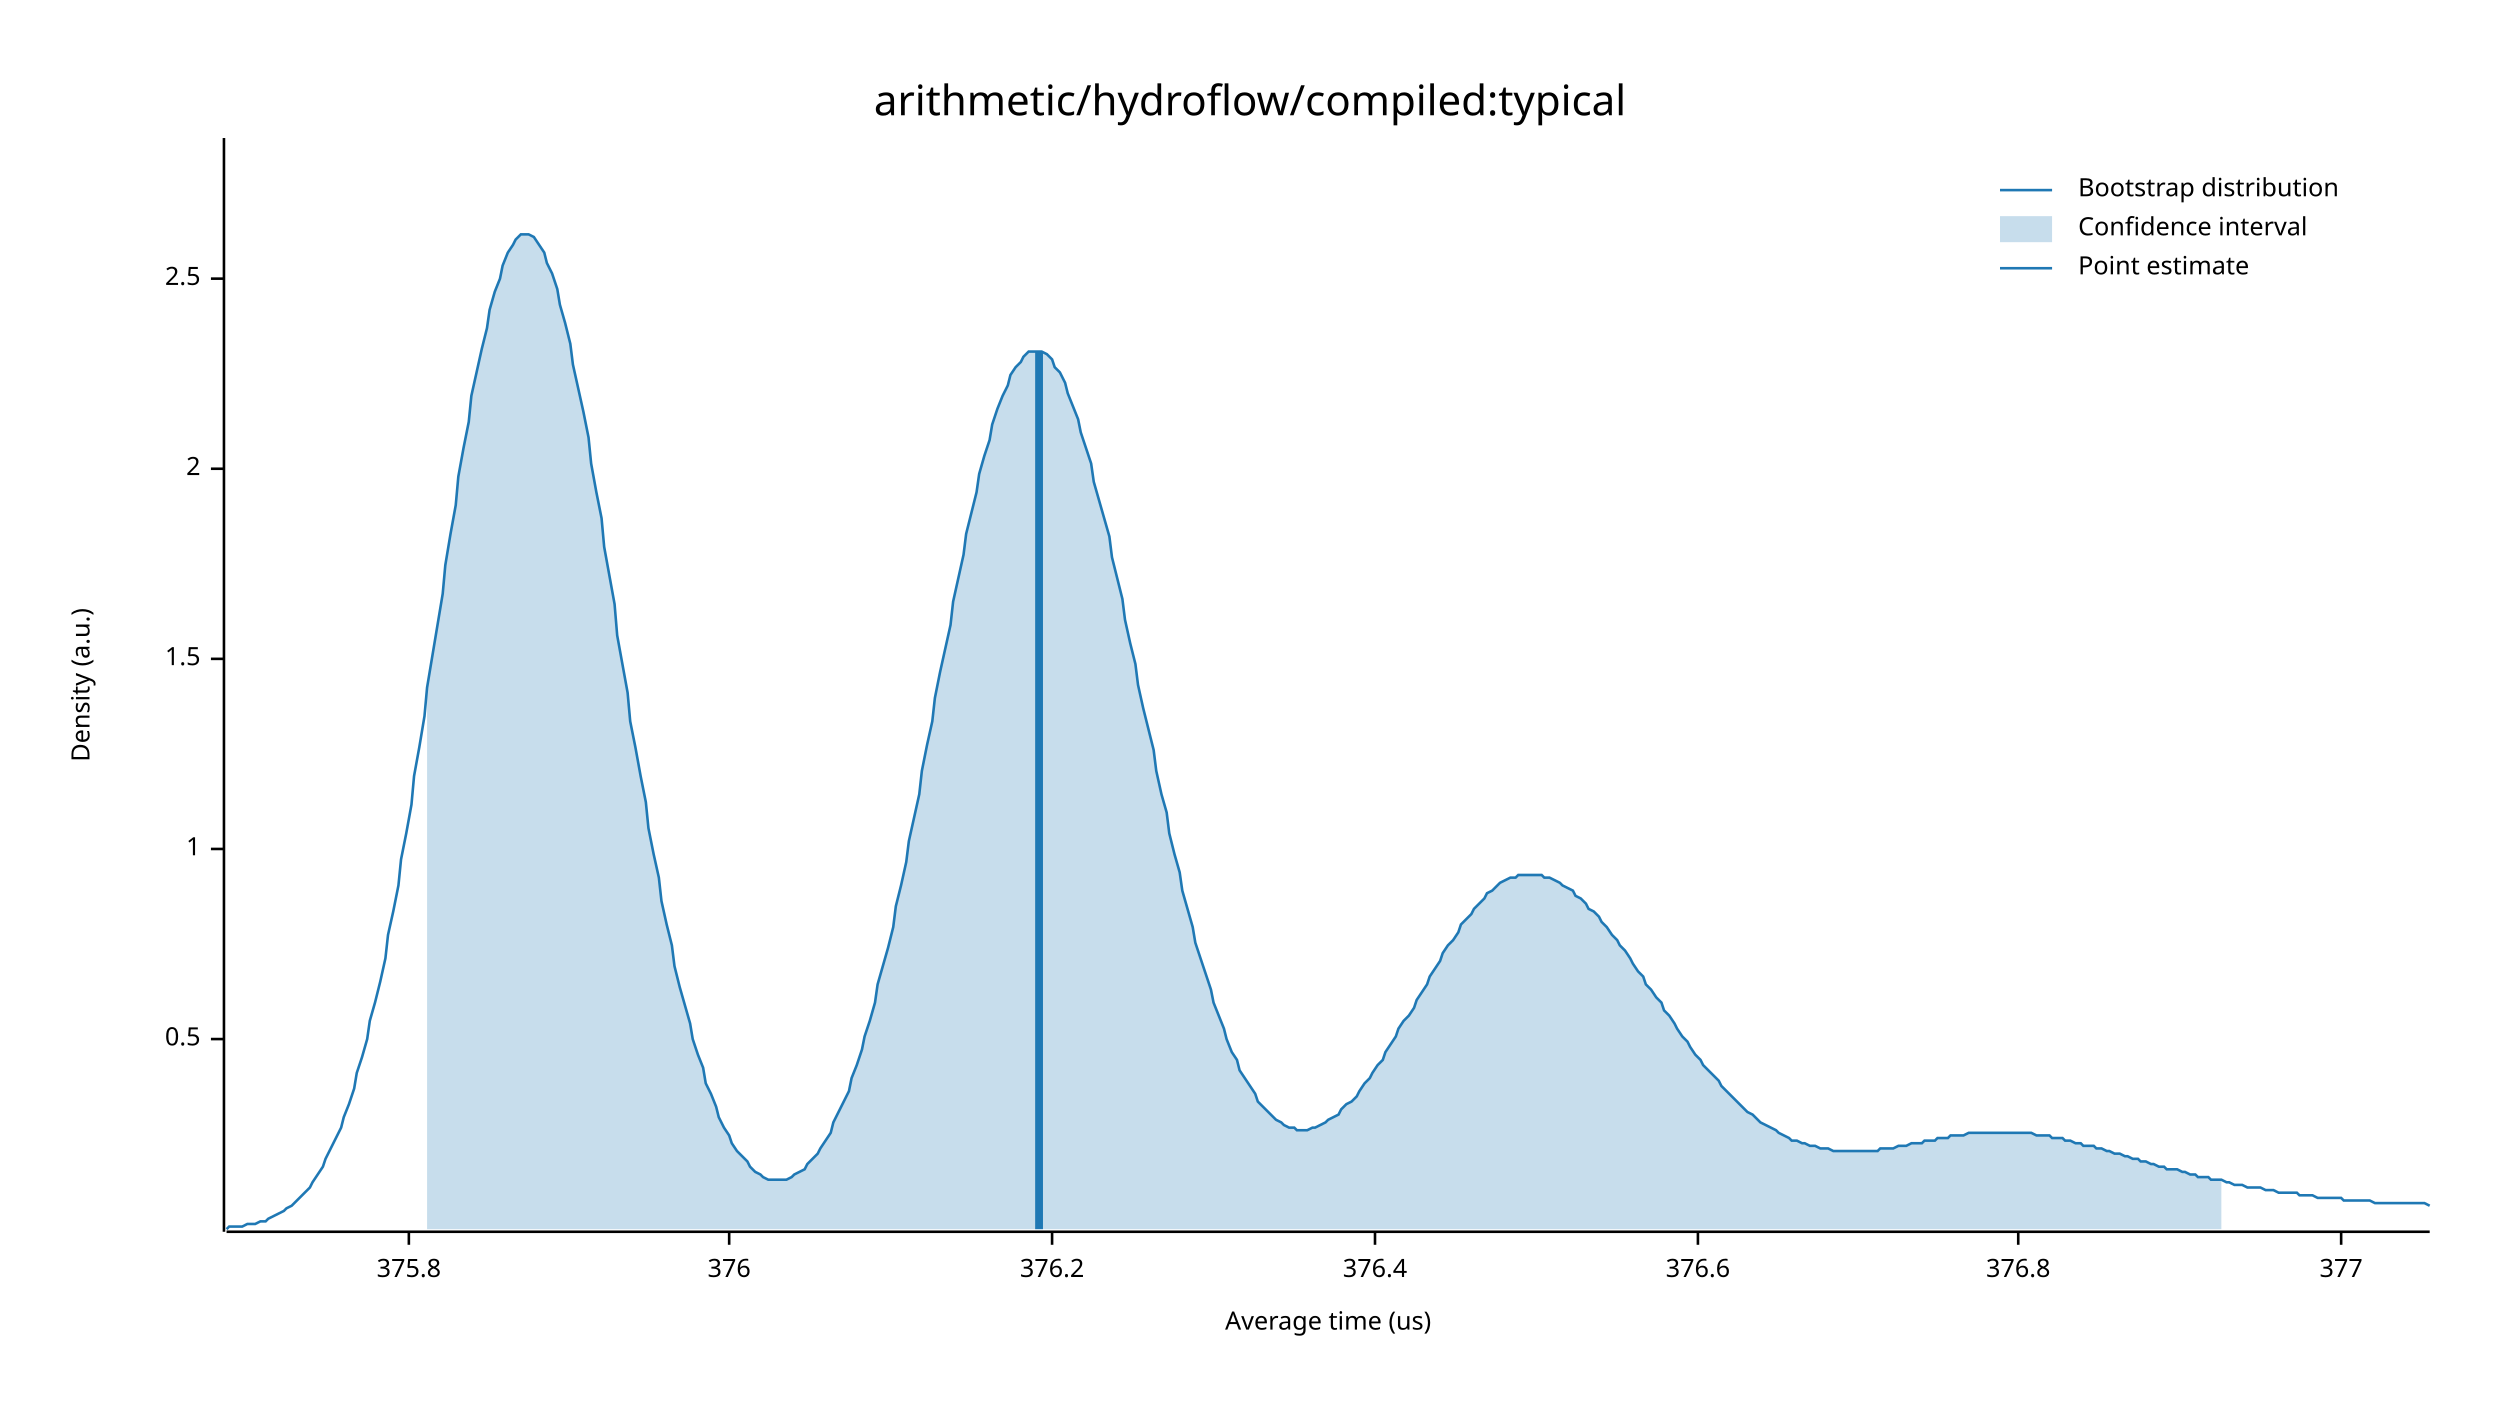
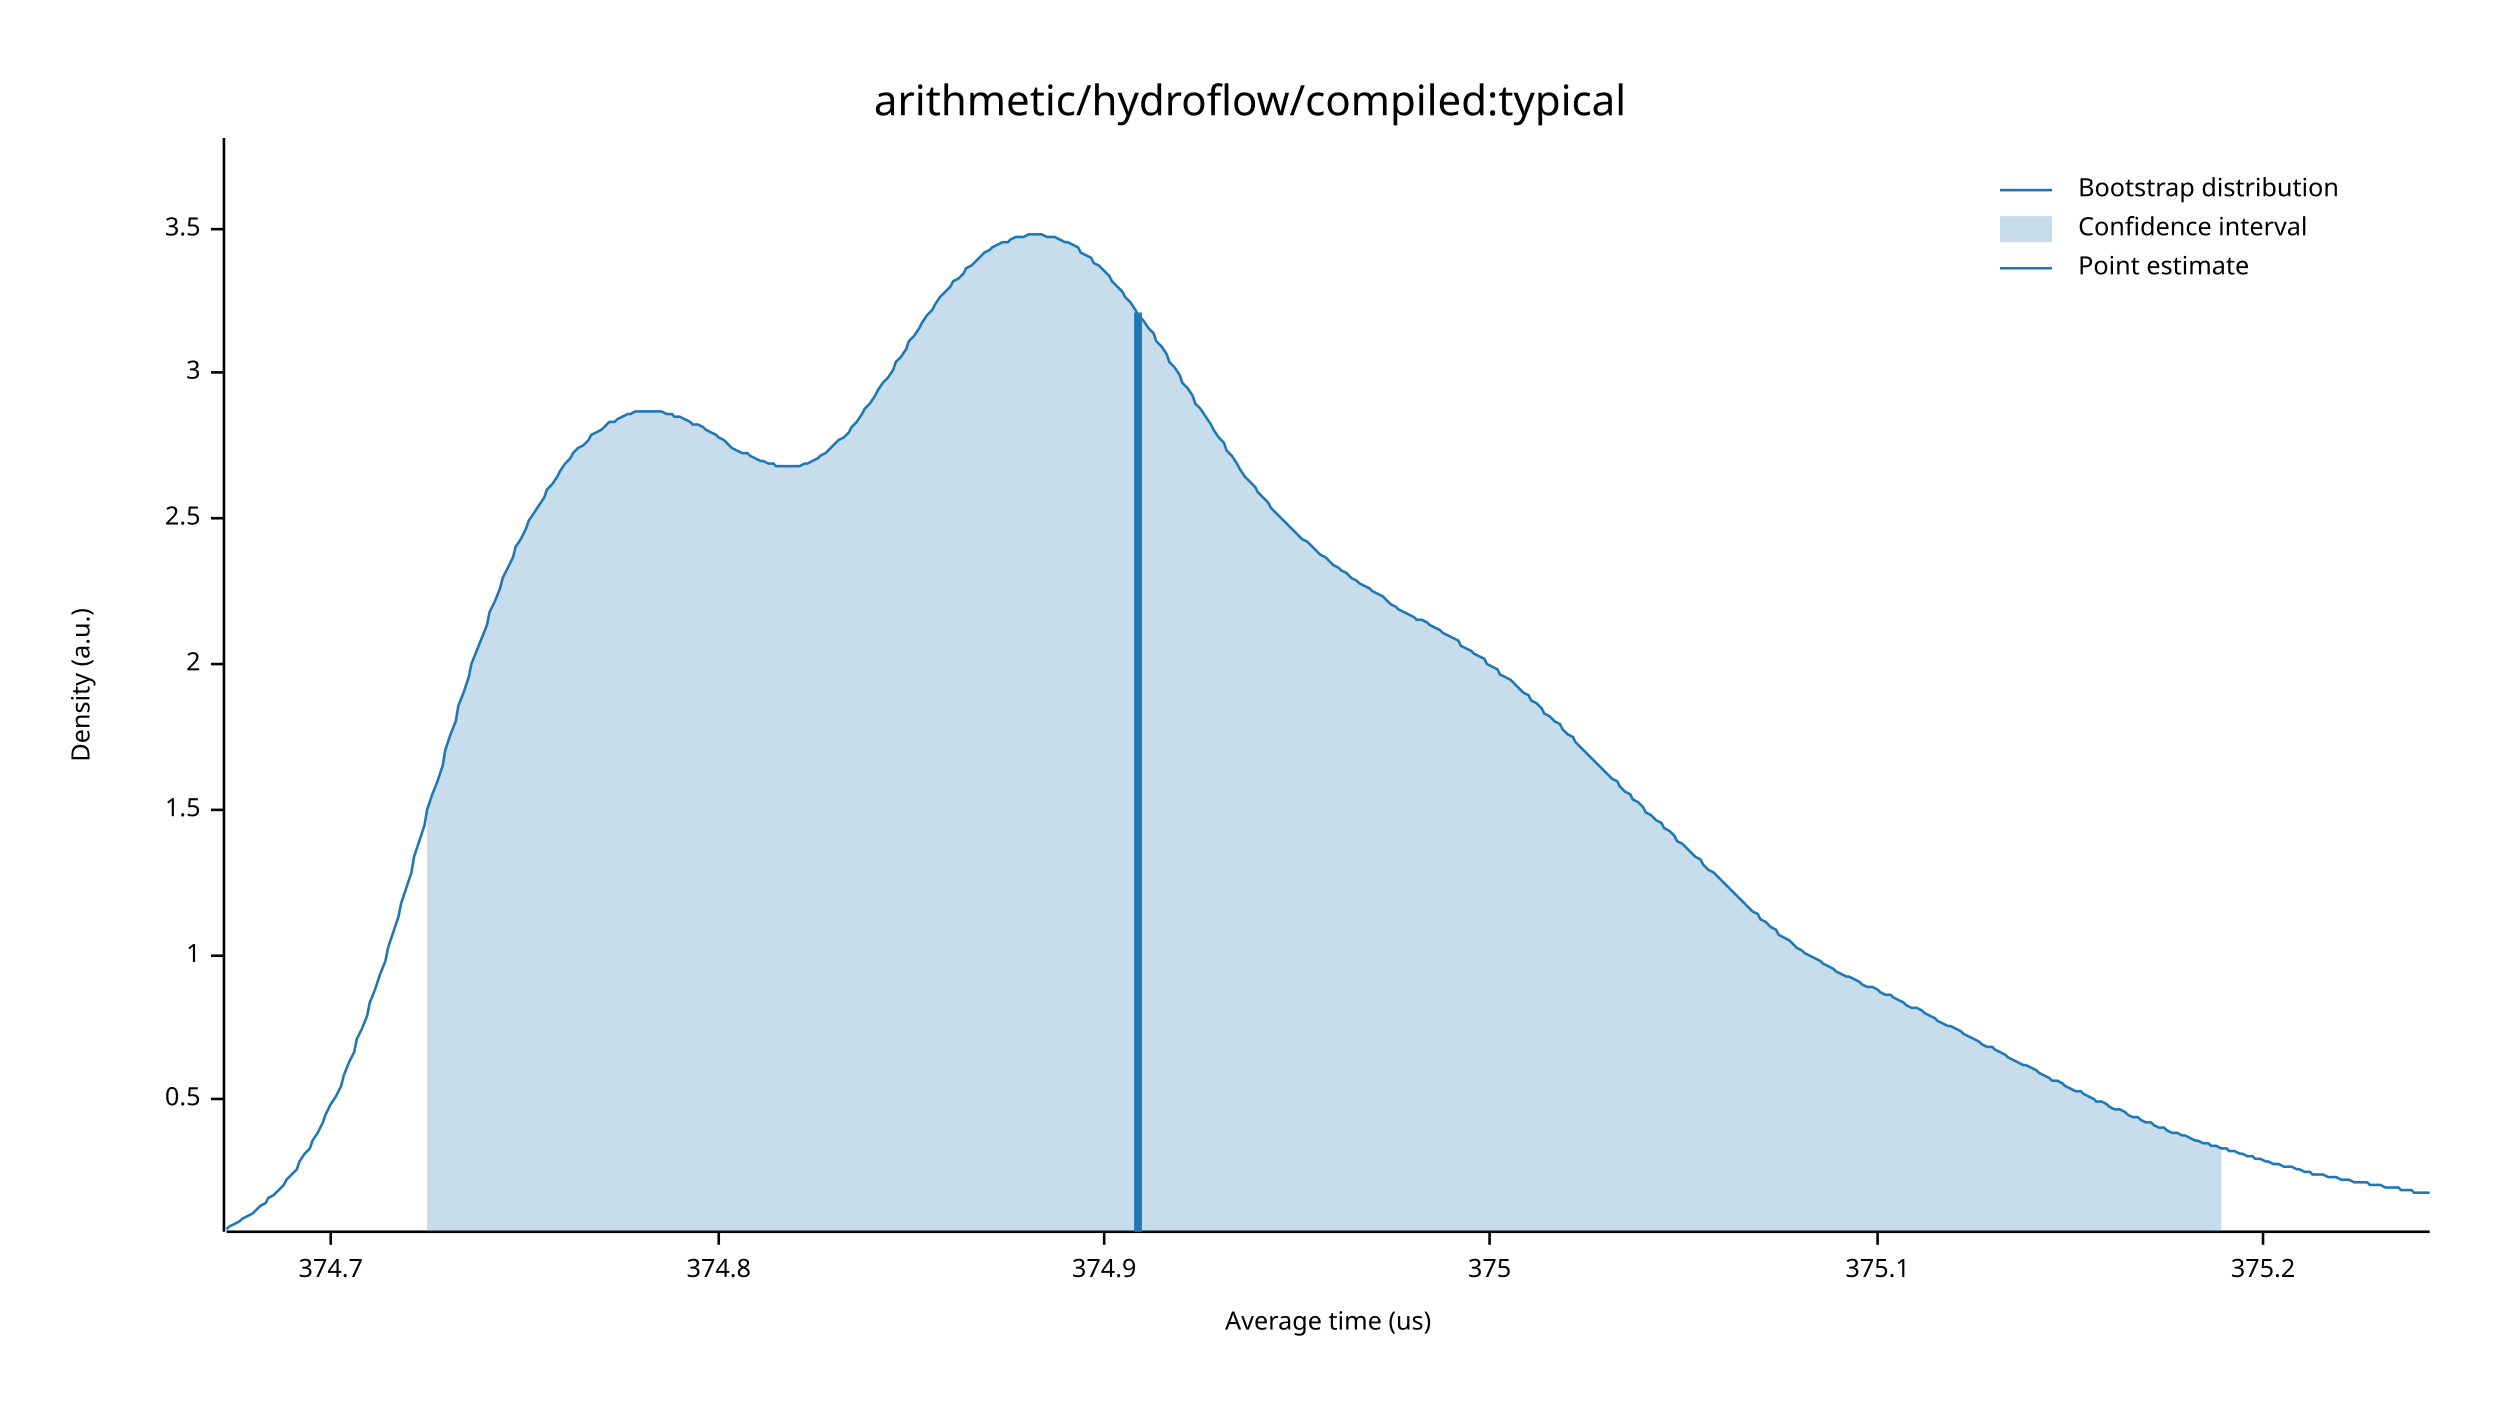
<svg xmlns="http://www.w3.org/2000/svg" width="960" height="540" viewBox="0 0 960 540">
  <text x="480" y="32" dy="0.76em" text-anchor="middle" font-family="sans-serif" font-size="16.129" opacity="1" fill="#000000">
arithmetic/hydroflow/compiled:typical
</text>
  <text x="27" y="263" dy="0.76em" text-anchor="middle" font-family="sans-serif" font-size="9.677" opacity="1" fill="#000000" transform="rotate(270, 27, 263)">
Density (a.u.)
</text>
  <text x="510" y="513" dy="-0.5ex" text-anchor="middle" font-family="sans-serif" font-size="9.677" opacity="1" fill="#000000">
Average time (us)
</text>
  <polyline fill="none" opacity="1" stroke="#000000" stroke-width="1" points="86,53 86,473 " />
-   <text x="77" y="399" dy="0.5ex" text-anchor="end" font-family="sans-serif" font-size="9.677" opacity="1" fill="#000000">
+   <text x="77" y="422" dy="0.5ex" text-anchor="end" font-family="sans-serif" font-size="9.677" opacity="1" fill="#000000">
0.5
</text>
-   <polyline fill="none" opacity="1" stroke="#000000" stroke-width="1" points="81,399 86,399 " />
-   <text x="77" y="326" dy="0.5ex" text-anchor="end" font-family="sans-serif" font-size="9.677" opacity="1" fill="#000000">
+   <polyline fill="none" opacity="1" stroke="#000000" stroke-width="1" points="81,422 86,422 " />
+   <text x="77" y="367" dy="0.5ex" text-anchor="end" font-family="sans-serif" font-size="9.677" opacity="1" fill="#000000">
1
</text>
-   <polyline fill="none" opacity="1" stroke="#000000" stroke-width="1" points="81,326 86,326 " />
-   <text x="77" y="253" dy="0.5ex" text-anchor="end" font-family="sans-serif" font-size="9.677" opacity="1" fill="#000000">
+   <polyline fill="none" opacity="1" stroke="#000000" stroke-width="1" points="81,367 86,367 " />
+   <text x="77" y="311" dy="0.5ex" text-anchor="end" font-family="sans-serif" font-size="9.677" opacity="1" fill="#000000">
1.5
</text>
-   <polyline fill="none" opacity="1" stroke="#000000" stroke-width="1" points="81,253 86,253 " />
-   <text x="77" y="180" dy="0.5ex" text-anchor="end" font-family="sans-serif" font-size="9.677" opacity="1" fill="#000000">
+   <polyline fill="none" opacity="1" stroke="#000000" stroke-width="1" points="81,311 86,311 " />
+   <text x="77" y="255" dy="0.5ex" text-anchor="end" font-family="sans-serif" font-size="9.677" opacity="1" fill="#000000">
2
</text>
-   <polyline fill="none" opacity="1" stroke="#000000" stroke-width="1" points="81,180 86,180 " />
-   <text x="77" y="107" dy="0.5ex" text-anchor="end" font-family="sans-serif" font-size="9.677" opacity="1" fill="#000000">
+   <polyline fill="none" opacity="1" stroke="#000000" stroke-width="1" points="81,255 86,255 " />
+   <text x="77" y="199" dy="0.5ex" text-anchor="end" font-family="sans-serif" font-size="9.677" opacity="1" fill="#000000">
2.5
</text>
-   <polyline fill="none" opacity="1" stroke="#000000" stroke-width="1" points="81,107 86,107 " />
+   <polyline fill="none" opacity="1" stroke="#000000" stroke-width="1" points="81,199 86,199 " />
+   <text x="77" y="143" dy="0.5ex" text-anchor="end" font-family="sans-serif" font-size="9.677" opacity="1" fill="#000000">
+ 3
+ </text>
+   <polyline fill="none" opacity="1" stroke="#000000" stroke-width="1" points="81,143 86,143 " />
+   <text x="77" y="88" dy="0.5ex" text-anchor="end" font-family="sans-serif" font-size="9.677" opacity="1" fill="#000000">
+ 3.5
+ </text>
+   <polyline fill="none" opacity="1" stroke="#000000" stroke-width="1" points="81,88 86,88 " />
  <polyline fill="none" opacity="1" stroke="#000000" stroke-width="1" points="87,473 933,473 " />
-   <text x="157" y="483" dy="0.76em" text-anchor="middle" font-family="sans-serif" font-size="9.677" opacity="1" fill="#000000">
- 375.8
+   <text x="127" y="483" dy="0.76em" text-anchor="middle" font-family="sans-serif" font-size="9.677" opacity="1" fill="#000000">
+ 374.7
</text>
-   <polyline fill="none" opacity="1" stroke="#000000" stroke-width="1" points="157,473 157,478 " />
-   <text x="280" y="483" dy="0.76em" text-anchor="middle" font-family="sans-serif" font-size="9.677" opacity="1" fill="#000000">
- 376
+   <polyline fill="none" opacity="1" stroke="#000000" stroke-width="1" points="127,473 127,478 " />
+   <text x="276" y="483" dy="0.76em" text-anchor="middle" font-family="sans-serif" font-size="9.677" opacity="1" fill="#000000">
+ 374.8
</text>
-   <polyline fill="none" opacity="1" stroke="#000000" stroke-width="1" points="280,473 280,478 " />
-   <text x="404" y="483" dy="0.76em" text-anchor="middle" font-family="sans-serif" font-size="9.677" opacity="1" fill="#000000">
- 376.2
+   <polyline fill="none" opacity="1" stroke="#000000" stroke-width="1" points="276,473 276,478 " />
+   <text x="424" y="483" dy="0.76em" text-anchor="middle" font-family="sans-serif" font-size="9.677" opacity="1" fill="#000000">
+ 374.9
</text>
-   <polyline fill="none" opacity="1" stroke="#000000" stroke-width="1" points="404,473 404,478 " />
-   <text x="528" y="483" dy="0.76em" text-anchor="middle" font-family="sans-serif" font-size="9.677" opacity="1" fill="#000000">
- 376.4
+   <polyline fill="none" opacity="1" stroke="#000000" stroke-width="1" points="424,473 424,478 " />
+   <text x="572" y="483" dy="0.76em" text-anchor="middle" font-family="sans-serif" font-size="9.677" opacity="1" fill="#000000">
+ 375
</text>
-   <polyline fill="none" opacity="1" stroke="#000000" stroke-width="1" points="528,473 528,478 " />
-   <text x="652" y="483" dy="0.76em" text-anchor="middle" font-family="sans-serif" font-size="9.677" opacity="1" fill="#000000">
- 376.6
+   <polyline fill="none" opacity="1" stroke="#000000" stroke-width="1" points="572,473 572,478 " />
+   <text x="721" y="483" dy="0.76em" text-anchor="middle" font-family="sans-serif" font-size="9.677" opacity="1" fill="#000000">
+ 375.1
</text>
-   <polyline fill="none" opacity="1" stroke="#000000" stroke-width="1" points="652,473 652,478 " />
-   <text x="775" y="483" dy="0.76em" text-anchor="middle" font-family="sans-serif" font-size="9.677" opacity="1" fill="#000000">
- 376.8
+   <polyline fill="none" opacity="1" stroke="#000000" stroke-width="1" points="721,473 721,478 " />
+   <text x="869" y="483" dy="0.76em" text-anchor="middle" font-family="sans-serif" font-size="9.677" opacity="1" fill="#000000">
+ 375.2
</text>
-   <polyline fill="none" opacity="1" stroke="#000000" stroke-width="1" points="775,473 775,478 " />
-   <text x="899" y="483" dy="0.76em" text-anchor="middle" font-family="sans-serif" font-size="9.677" opacity="1" fill="#000000">
- 377
- </text>
-   <polyline fill="none" opacity="1" stroke="#000000" stroke-width="1" points="899,473 899,478 " />
-   <polyline fill="none" opacity="1" stroke="#1F78B4" stroke-width="1" points="87,472 88,471 90,471 92,471 93,471 95,470 97,470 98,470 100,469 102,469 103,468 105,467 107,466 109,465 110,464 112,463 114,461 115,460 117,458 119,456 120,454 122,451 124,448 125,445 127,441 129,437 131,433 132,429 134,424 136,418 137,412 139,406 141,399 142,392 144,385 146,377 148,368 149,359 151,350 153,340 154,330 156,320 158,309 159,298 161,287 163,275 164,264 166,252 168,240 170,228 171,217 173,205 175,194 176,183 178,172 180,162 181,152 183,143 185,134 187,126 188,119 190,112 192,107 193,102 195,97 197,94 198,92 200,90 202,90 203,90 205,91 207,94 209,97 210,101 212,105 214,111 215,117 217,124 219,132 220,140 222,149 224,158 226,168 227,178 229,189 231,199 232,210 234,221 236,232 237,244 239,255 241,266 242,277 244,287 246,298 248,308 249,318 251,328 253,337 254,346 256,355 258,363 259,371 261,379 263,386 265,393 266,399 268,405 270,410 271,416 273,420 275,425 276,429 278,433 280,436 281,439 283,442 285,444 287,446 288,448 290,450 292,451 293,452 295,453 297,453 298,453 300,453 302,453 304,452 305,451 307,450 309,449 310,447 312,445 314,443 315,441 317,438 319,435 320,431 322,427 324,423 326,419 327,414 329,409 331,403 332,398 334,392 336,385 337,378 339,371 341,364 343,356 344,348 346,340 348,331 349,323 351,314 353,305 354,296 356,286 358,277 359,268 361,258 363,249 365,240 366,231 368,222 370,213 371,205 373,197 375,189 376,182 378,175 380,169 381,163 383,157 385,152 387,148 388,144 390,141 392,139 393,137 395,135 397,135 398,135 400,135 402,136 404,138 405,141 407,143 409,147 410,151 412,156 414,161 415,166 417,172 419,178 420,185 422,192 424,199 426,206 427,214 429,222 431,230 432,238 434,247 436,255 437,263 439,272 441,280 443,288 444,296 446,305 448,312 449,320 451,328 453,335 454,342 456,349 458,356 459,362 461,368 463,374 465,380 466,385 468,390 470,395 471,399 473,404 475,407 476,411 478,414 480,417 482,420 483,423 485,425 487,427 488,428 490,430 492,431 493,432 495,433 497,433 498,434 500,434 502,434 504,433 505,433 507,432 509,431 510,430 512,429 514,428 515,426 517,424 519,423 521,421 522,419 524,416 526,414 527,412 529,409 531,407 532,404 534,401 536,398 537,395 539,392 541,390 543,387 544,384 546,381 548,378 549,375 551,372 553,369 554,366 556,363 558,361 560,358 561,355 563,353 565,351 566,349 568,347 570,345 571,343 573,342 575,340 576,339 578,338 580,337 582,337 583,336 585,336 587,336 588,336 590,336 592,336 593,337 595,337 597,338 599,339 600,340 602,341 604,342 605,344 607,345 609,347 610,349 612,350 614,352 615,354 617,356 619,359 621,361 622,363 624,365 626,368 627,370 629,373 631,375 632,378 634,380 636,383 638,385 639,388 641,390 643,393 644,395 646,398 648,400 649,402 651,405 653,407 654,409 656,411 658,413 660,415 661,417 663,419 665,421 666,422 668,424 670,426 671,427 673,428 675,430 676,431 678,432 680,433 682,434 683,435 685,436 687,437 688,438 690,438 692,439 693,439 695,440 697,440 699,441 700,441 702,441 704,442 705,442 707,442 709,442 710,442 712,442 714,442 715,442 717,442 719,442 721,442 722,441 724,441 726,441 727,441 729,440 731,440 732,440 734,439 736,439 738,439 739,438 741,438 743,438 744,437 746,437 748,437 749,436 751,436 753,436 754,436 756,435 758,435 760,435 761,435 763,435 765,435 766,435 768,435 770,435 771,435 773,435 775,435 777,435 778,435 780,435 782,436 783,436 785,436 787,436 788,437 790,437 792,437 793,438 795,438 797,439 799,439 800,440 802,440 804,440 805,441 807,441 809,442 810,442 812,443 814,443 816,444 817,444 819,445 821,445 822,446 824,446 826,447 827,447 829,448 831,448 832,449 834,449 836,449 838,450 839,450 841,451 843,451 844,452 846,452 848,452 849,453 851,453 853,453 855,454 856,454 858,455 860,455 861,455 863,456 865,456 866,456 868,456 870,457 871,457 873,457 875,458 877,458 878,458 880,458 882,458 883,459 885,459 887,459 888,459 890,460 892,460 894,460 895,460 897,460 899,460 900,461 902,461 904,461 905,461 907,461 909,461 910,461 912,462 914,462 916,462 917,462 919,462 921,462 922,462 924,462 926,462 927,462 929,462 931,462 933,463 " />
-   <polygon opacity="0.25" fill="#1F78B4" points="164,264 166,252 168,240 170,228 171,217 173,205 175,194 176,183 178,172 180,162 181,152 183,143 185,134 187,126 188,119 190,112 192,107 193,102 195,97 197,94 198,92 200,90 202,90 203,90 205,91 207,94 209,97 210,101 212,105 214,111 215,117 217,124 219,132 220,140 222,149 224,158 226,168 227,178 229,189 231,199 232,210 234,221 236,232 237,244 239,255 241,266 242,277 244,287 246,298 248,308 249,318 251,328 253,337 254,346 256,355 258,363 259,371 261,379 263,386 265,393 266,399 268,405 270,410 271,416 273,420 275,425 276,429 278,433 280,436 281,439 283,442 285,444 287,446 288,448 290,450 292,451 293,452 295,453 297,453 298,453 300,453 302,453 304,452 305,451 307,450 309,449 310,447 312,445 314,443 315,441 317,438 319,435 320,431 322,427 324,423 326,419 327,414 329,409 331,403 332,398 334,392 336,385 337,378 339,371 341,364 343,356 344,348 346,340 348,331 349,323 351,314 353,305 354,296 356,286 358,277 359,268 361,258 363,249 365,240 366,231 368,222 370,213 371,205 373,197 375,189 376,182 378,175 380,169 381,163 383,157 385,152 387,148 388,144 390,141 392,139 393,137 395,135 397,135 398,135 400,135 402,136 404,138 405,141 407,143 409,147 410,151 412,156 414,161 415,166 417,172 419,178 420,185 422,192 424,199 426,206 427,214 429,222 431,230 432,238 434,247 436,255 437,263 439,272 441,280 443,288 444,296 446,305 448,312 449,320 451,328 453,335 454,342 456,349 458,356 459,362 461,368 463,374 465,380 466,385 468,390 470,395 471,399 473,404 475,407 476,411 478,414 480,417 482,420 483,423 485,425 487,427 488,428 490,430 492,431 493,432 495,433 497,433 498,434 500,434 502,434 504,433 505,433 507,432 509,431 510,430 512,429 514,428 515,426 517,424 519,423 521,421 522,419 524,416 526,414 527,412 529,409 531,407 532,404 534,401 536,398 537,395 539,392 541,390 543,387 544,384 546,381 548,378 549,375 551,372 553,369 554,366 556,363 558,361 560,358 561,355 563,353 565,351 566,349 568,347 570,345 571,343 573,342 575,340 576,339 578,338 580,337 582,337 583,336 585,336 587,336 588,336 590,336 592,336 593,337 595,337 597,338 599,339 600,340 602,341 604,342 605,344 607,345 609,347 610,349 612,350 614,352 615,354 617,356 619,359 621,361 622,363 624,365 626,368 627,370 629,373 631,375 632,378 634,380 636,383 638,385 639,388 641,390 643,393 644,395 646,398 648,400 649,402 651,405 653,407 654,409 656,411 658,413 660,415 661,417 663,419 665,421 666,422 668,424 670,426 671,427 673,428 675,430 676,431 678,432 680,433 682,434 683,435 685,436 687,437 688,438 690,438 692,439 693,439 695,440 697,440 699,441 700,441 702,441 704,442 705,442 707,442 709,442 710,442 712,442 714,442 715,442 717,442 719,442 721,442 722,441 724,441 726,441 727,441 729,440 731,440 732,440 734,439 736,439 738,439 739,438 741,438 743,438 744,437 746,437 748,437 749,436 751,436 753,436 754,436 756,435 758,435 760,435 761,435 763,435 765,435 766,435 768,435 770,435 771,435 773,435 775,435 777,435 778,435 780,435 782,436 783,436 785,436 787,436 788,437 790,437 792,437 793,438 795,438 797,439 799,439 800,440 802,440 804,440 805,441 807,441 809,442 810,442 812,443 814,443 816,444 817,444 819,445 821,445 822,446 824,446 826,447 827,447 829,448 831,448 832,449 834,449 836,449 838,450 839,450 841,451 843,451 844,452 846,452 848,452 849,453 851,453 853,453 853,472 164,472 " />
-   <polyline fill="none" opacity="1" stroke="#1F78B4" stroke-width="3" points="399,472 399,135 " />
+   <polyline fill="none" opacity="1" stroke="#000000" stroke-width="1" points="869,473 869,478 " />
+   <polyline fill="none" opacity="1" stroke="#1F78B4" stroke-width="1" points="87,472 88,471 90,470 92,469 93,468 95,467 97,466 98,465 100,463 102,462 103,460 105,459 107,457 109,455 110,453 112,451 114,449 115,446 117,443 119,441 120,438 122,435 124,431 125,428 127,424 129,421 131,417 132,413 134,408 136,404 137,399 139,395 141,390 142,385 144,380 146,374 148,369 149,364 151,358 153,352 154,347 156,341 158,335 159,329 161,323 163,317 164,311 166,305 168,300 170,294 171,288 173,282 175,277 176,271 178,266 180,260 181,255 183,250 185,245 187,240 188,235 190,231 192,226 193,222 195,218 197,214 198,210 200,207 202,203 203,200 205,197 207,194 209,191 210,188 212,186 214,183 215,181 217,178 219,176 220,174 222,172 224,171 226,169 227,167 229,166 231,165 232,164 234,162 236,162 237,161 239,160 241,159 242,159 244,158 246,158 248,158 249,158 251,158 253,158 254,158 256,159 258,159 259,160 261,160 263,161 265,162 266,163 268,163 270,164 271,165 273,166 275,167 276,168 278,169 280,171 281,172 283,173 285,174 287,174 288,175 290,176 292,177 293,177 295,178 297,178 298,179 300,179 302,179 304,179 305,179 307,179 309,178 310,178 312,177 314,176 315,175 317,174 319,172 320,171 322,169 324,168 326,166 327,164 329,162 331,159 332,157 334,155 336,152 337,150 339,147 341,145 343,142 344,139 346,137 348,134 349,131 351,129 353,126 354,124 356,121 358,119 359,117 361,114 363,112 365,110 366,108 368,107 370,105 371,103 373,102 375,100 376,99 378,97 380,96 381,95 383,94 385,93 387,93 388,92 390,91 392,91 393,91 395,90 397,90 398,90 400,90 402,91 404,91 405,91 407,92 409,93 410,93 412,94 414,95 415,97 417,98 419,99 420,101 422,102 424,104 426,106 427,108 429,110 431,112 432,114 434,116 436,119 437,121 439,123 441,126 443,128 444,131 446,133 448,136 449,139 451,141 453,144 454,147 456,149 458,152 459,155 461,157 463,160 465,163 466,165 468,168 470,170 471,173 473,175 475,178 476,180 478,183 480,185 482,187 483,189 485,191 487,193 488,195 490,197 492,199 493,200 495,202 497,204 498,205 500,207 502,208 504,210 505,211 507,213 509,214 510,215 512,217 514,218 515,219 517,220 519,222 521,223 522,224 524,225 526,226 527,227 529,228 531,229 532,230 534,232 536,233 537,234 539,235 541,236 543,237 544,238 546,238 548,239 549,240 551,241 553,242 554,243 556,244 558,245 560,246 561,248 563,249 565,250 566,251 568,252 570,253 571,255 573,256 575,257 576,259 578,260 580,261 582,263 583,264 585,266 587,267 588,269 590,270 592,272 593,274 595,275 597,277 599,278 600,280 602,282 604,283 605,285 607,287 609,289 610,290 612,292 614,294 615,295 617,297 619,299 621,300 622,302 624,304 626,305 627,307 629,308 631,310 632,312 634,313 636,315 638,316 639,318 641,319 643,321 644,323 646,324 648,326 649,327 651,329 653,330 654,332 656,334 658,335 660,337 661,338 663,340 665,342 666,343 668,345 670,347 671,348 673,350 675,351 676,353 678,354 680,356 682,357 683,359 685,360 687,361 688,362 690,364 692,365 693,366 695,367 697,368 699,369 700,370 702,371 704,372 705,373 707,374 709,375 710,375 712,376 714,377 715,378 717,379 719,379 721,380 722,381 724,382 726,382 727,383 729,384 731,385 732,386 734,387 736,387 738,388 739,389 741,390 743,391 744,392 746,393 748,394 749,394 751,395 753,396 754,397 756,398 758,399 760,400 761,401 763,402 765,402 766,403 768,404 770,405 771,406 773,407 775,408 777,409 778,409 780,410 782,411 783,412 785,413 787,414 788,415 790,415 792,416 793,417 795,418 797,419 799,419 800,420 802,421 804,422 805,423 807,423 809,424 810,425 812,426 814,426 816,427 817,428 819,429 821,429 822,430 824,431 826,431 827,432 829,433 831,433 832,434 834,435 836,435 838,436 839,436 841,437 843,438 844,438 846,439 848,439 849,440 851,440 853,441 855,441 856,442 858,442 860,443 861,443 863,444 865,444 866,445 868,445 870,446 871,446 873,447 875,447 877,448 878,448 880,448 882,449 883,449 885,450 887,450 888,451 890,451 892,451 894,452 895,452 897,452 899,453 900,453 902,453 904,454 905,454 907,454 909,454 910,455 912,455 914,455 916,456 917,456 919,456 921,456 922,457 924,457 926,457 927,458 929,458 931,458 933,458 " />
+   <polygon opacity="0.25" fill="#1F78B4" points="164,311 166,305 168,300 170,294 171,288 173,282 175,277 176,271 178,266 180,260 181,255 183,250 185,245 187,240 188,235 190,231 192,226 193,222 195,218 197,214 198,210 200,207 202,203 203,200 205,197 207,194 209,191 210,188 212,186 214,183 215,181 217,178 219,176 220,174 222,172 224,171 226,169 227,167 229,166 231,165 232,164 234,162 236,162 237,161 239,160 241,159 242,159 244,158 246,158 248,158 249,158 251,158 253,158 254,158 256,159 258,159 259,160 261,160 263,161 265,162 266,163 268,163 270,164 271,165 273,166 275,167 276,168 278,169 280,171 281,172 283,173 285,174 287,174 288,175 290,176 292,177 293,177 295,178 297,178 298,179 300,179 302,179 304,179 305,179 307,179 309,178 310,178 312,177 314,176 315,175 317,174 319,172 320,171 322,169 324,168 326,166 327,164 329,162 331,159 332,157 334,155 336,152 337,150 339,147 341,145 343,142 344,139 346,137 348,134 349,131 351,129 353,126 354,124 356,121 358,119 359,117 361,114 363,112 365,110 366,108 368,107 370,105 371,103 373,102 375,100 376,99 378,97 380,96 381,95 383,94 385,93 387,93 388,92 390,91 392,91 393,91 395,90 397,90 398,90 400,90 402,91 404,91 405,91 407,92 409,93 410,93 412,94 414,95 415,97 417,98 419,99 420,101 422,102 424,104 426,106 427,108 429,110 431,112 432,114 434,116 436,119 437,121 439,123 441,126 443,128 444,131 446,133 448,136 449,139 451,141 453,144 454,147 456,149 458,152 459,155 461,157 463,160 465,163 466,165 468,168 470,170 471,173 473,175 475,178 476,180 478,183 480,185 482,187 483,189 485,191 487,193 488,195 490,197 492,199 493,200 495,202 497,204 498,205 500,207 502,208 504,210 505,211 507,213 509,214 510,215 512,217 514,218 515,219 517,220 519,222 521,223 522,224 524,225 526,226 527,227 529,228 531,229 532,230 534,232 536,233 537,234 539,235 541,236 543,237 544,238 546,238 548,239 549,240 551,241 553,242 554,243 556,244 558,245 560,246 561,248 563,249 565,250 566,251 568,252 570,253 571,255 573,256 575,257 576,259 578,260 580,261 582,263 583,264 585,266 587,267 588,269 590,270 592,272 593,274 595,275 597,277 599,278 600,280 602,282 604,283 605,285 607,287 609,289 610,290 612,292 614,294 615,295 617,297 619,299 621,300 622,302 624,304 626,305 627,307 629,308 631,310 632,312 634,313 636,315 638,316 639,318 641,319 643,321 644,323 646,324 648,326 649,327 651,329 653,330 654,332 656,334 658,335 660,337 661,338 663,340 665,342 666,343 668,345 670,347 671,348 673,350 675,351 676,353 678,354 680,356 682,357 683,359 685,360 687,361 688,362 690,364 692,365 693,366 695,367 697,368 699,369 700,370 702,371 704,372 705,373 707,374 709,375 710,375 712,376 714,377 715,378 717,379 719,379 721,380 722,381 724,382 726,382 727,383 729,384 731,385 732,386 734,387 736,387 738,388 739,389 741,390 743,391 744,392 746,393 748,394 749,394 751,395 753,396 754,397 756,398 758,399 760,400 761,401 763,402 765,402 766,403 768,404 770,405 771,406 773,407 775,408 777,409 778,409 780,410 782,411 783,412 785,413 787,414 788,415 790,415 792,416 793,417 795,418 797,419 799,419 800,420 802,421 804,422 805,423 807,423 809,424 810,425 812,426 814,426 816,427 817,428 819,429 821,429 822,430 824,431 826,431 827,432 829,433 831,433 832,434 834,435 836,435 838,436 839,436 841,437 843,438 844,438 846,439 848,439 849,440 851,440 853,441 853,473 164,473 " />
+   <polyline fill="none" opacity="1" stroke="#1F78B4" stroke-width="3" points="437,473 437,120 " />
  <text x="798" y="68" dy="0.76em" text-anchor="start" font-family="sans-serif" font-size="9.677" opacity="1" fill="#000000">
Bootstrap distribution
</text>
  <text x="798" y="83" dy="0.76em" text-anchor="start" font-family="sans-serif" font-size="9.677" opacity="1" fill="#000000">
Confidence interval
</text>
  <text x="798" y="98" dy="0.76em" text-anchor="start" font-family="sans-serif" font-size="9.677" opacity="1" fill="#000000">
Point estimate
</text>
  <polyline fill="none" opacity="1" stroke="#1F78B4" stroke-width="1" points="768,73 788,73 " />
  <rect x="768" y="83" width="20" height="10" opacity="0.25" fill="#1F78B4" stroke="none" />
  <polyline fill="none" opacity="1" stroke="#1F78B4" stroke-width="1" points="768,103 788,103 " />
</svg>
